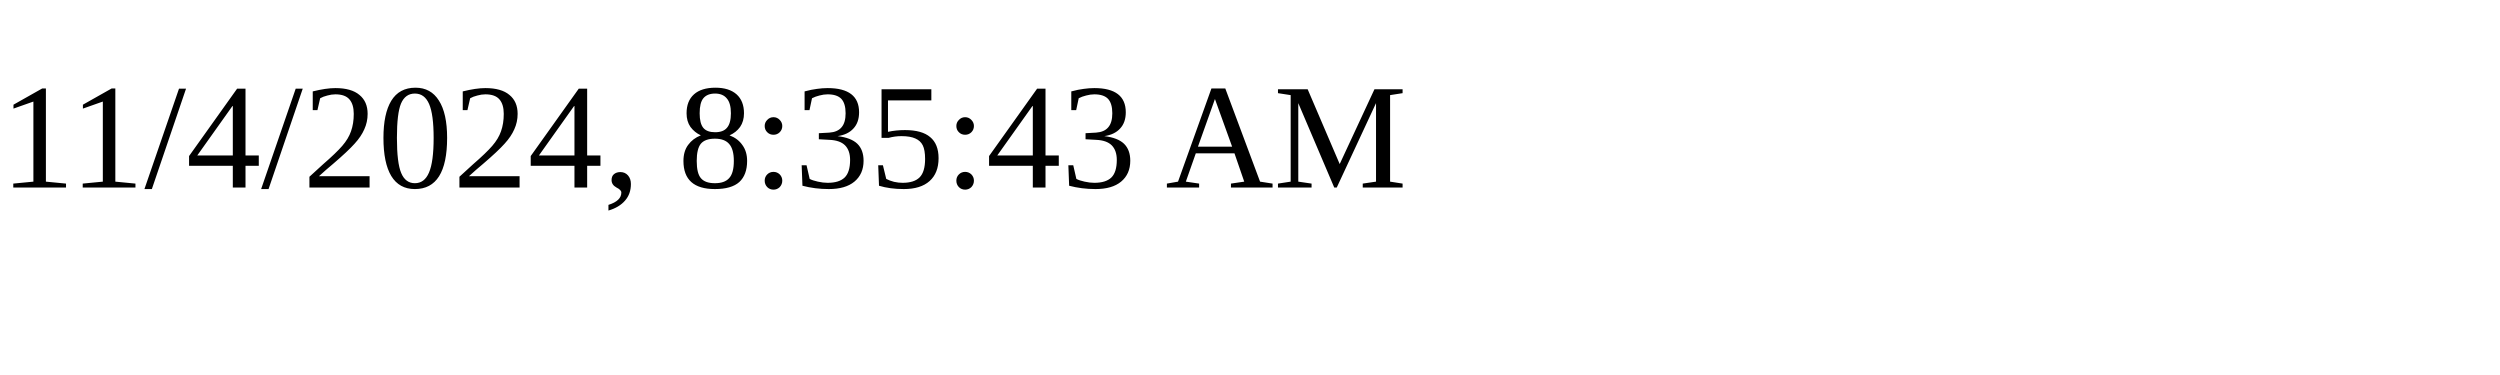
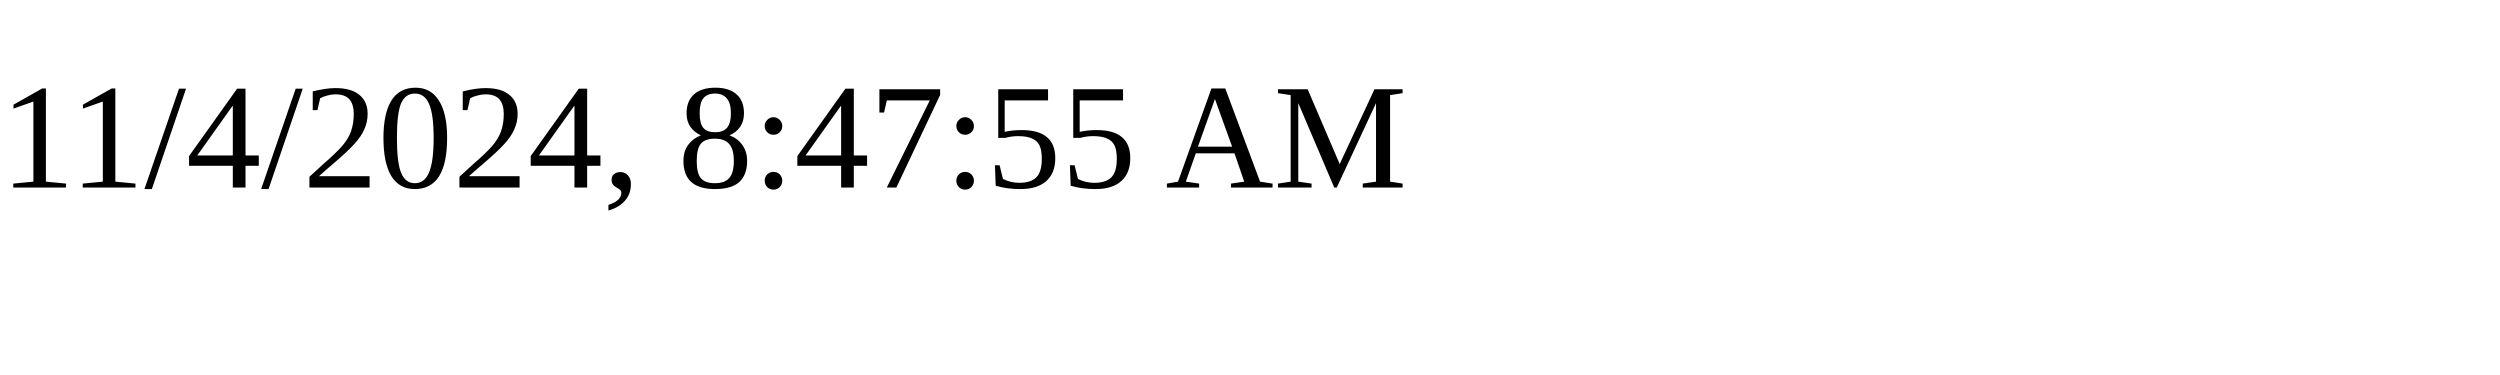
<svg xmlns="http://www.w3.org/2000/svg" height="30" width="200">
-   <text x="0" y="15">11/4/2024, 8:35:43 AM</text>
+   <text x="0" y="15">11/4/2024, 8:47:55 AM</text>
</svg>
